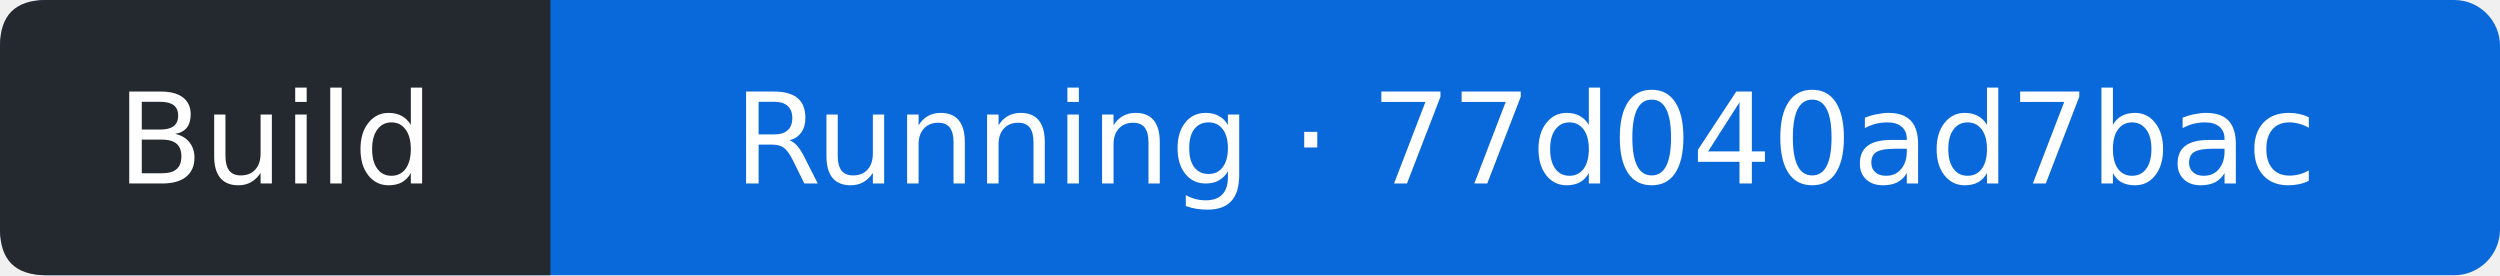
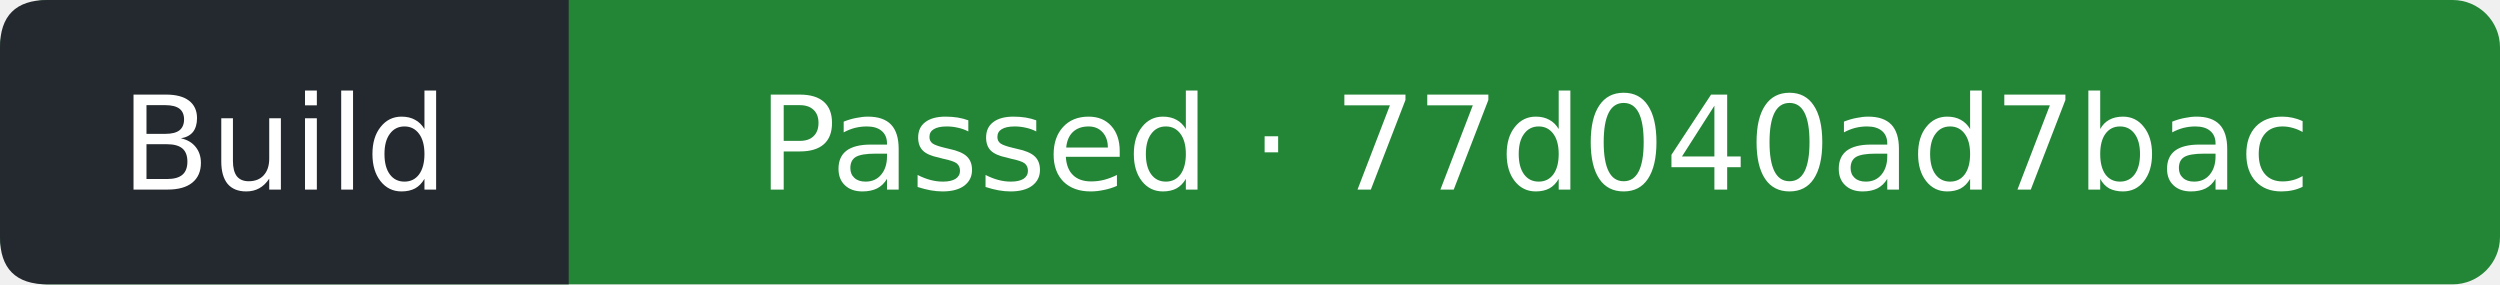
- <svg xmlns="http://www.w3.org/2000/svg" width="218" height="24" viewBox="0 0 218 24" role="img" aria-label="Build: Running; covered commit 77d040ad7bac0ad66741107d45472a955b3b4f00; observed 2026-11-22T14:41:04Z">
-   <rect width="218" height="24" rx="4" fill="#0969da" />
+ <svg xmlns="http://www.w3.org/2000/svg" width="211" height="24" viewBox="0 0 211 24" role="img" aria-label="Build: Passed; covered commit 77d040ad7bac0ad66741107d45472a955b3b4f00; observed 2026-11-22T14:41:30Z">
+   <rect width="211" height="24" rx="4" fill="#238636" />
  <path d="M4 0H48V24H4Q0 24 0 20V4Q0 0 4 0" fill="#24292f" />
  <g fill="#fff" text-anchor="middle" font-family="Verdana,DejaVu Sans,sans-serif" font-size="11">
    <text x="24" y="16">Build</text>
-     <text x="133" y="16">Running · 77d040ad7bac</text>
+     <text x="129.5" y="16">Passed · 77d040ad7bac</text>
  </g>
</svg>
